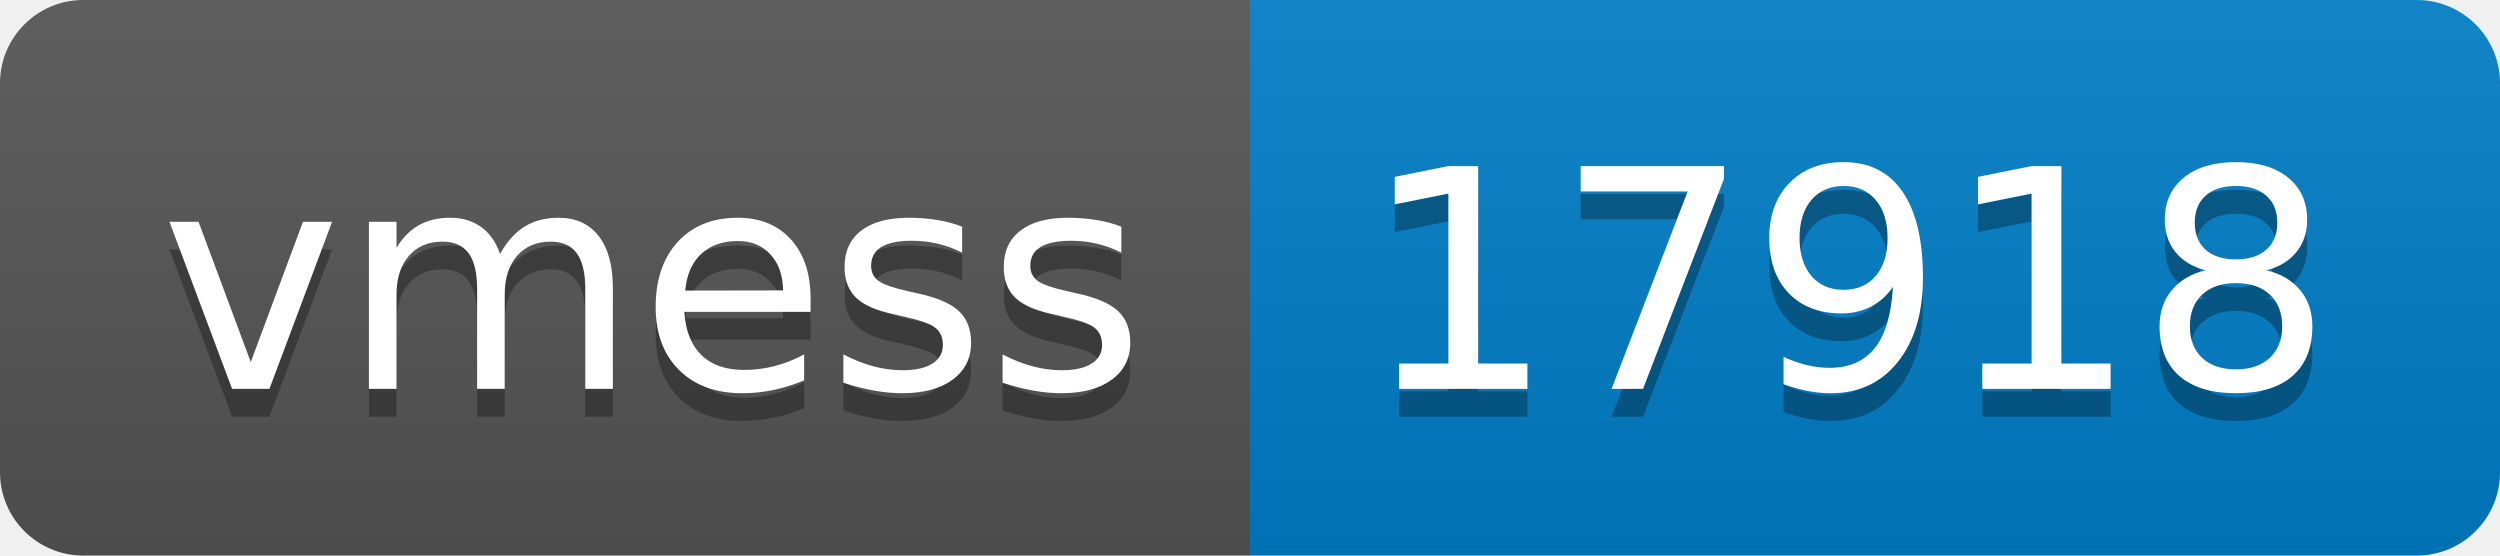
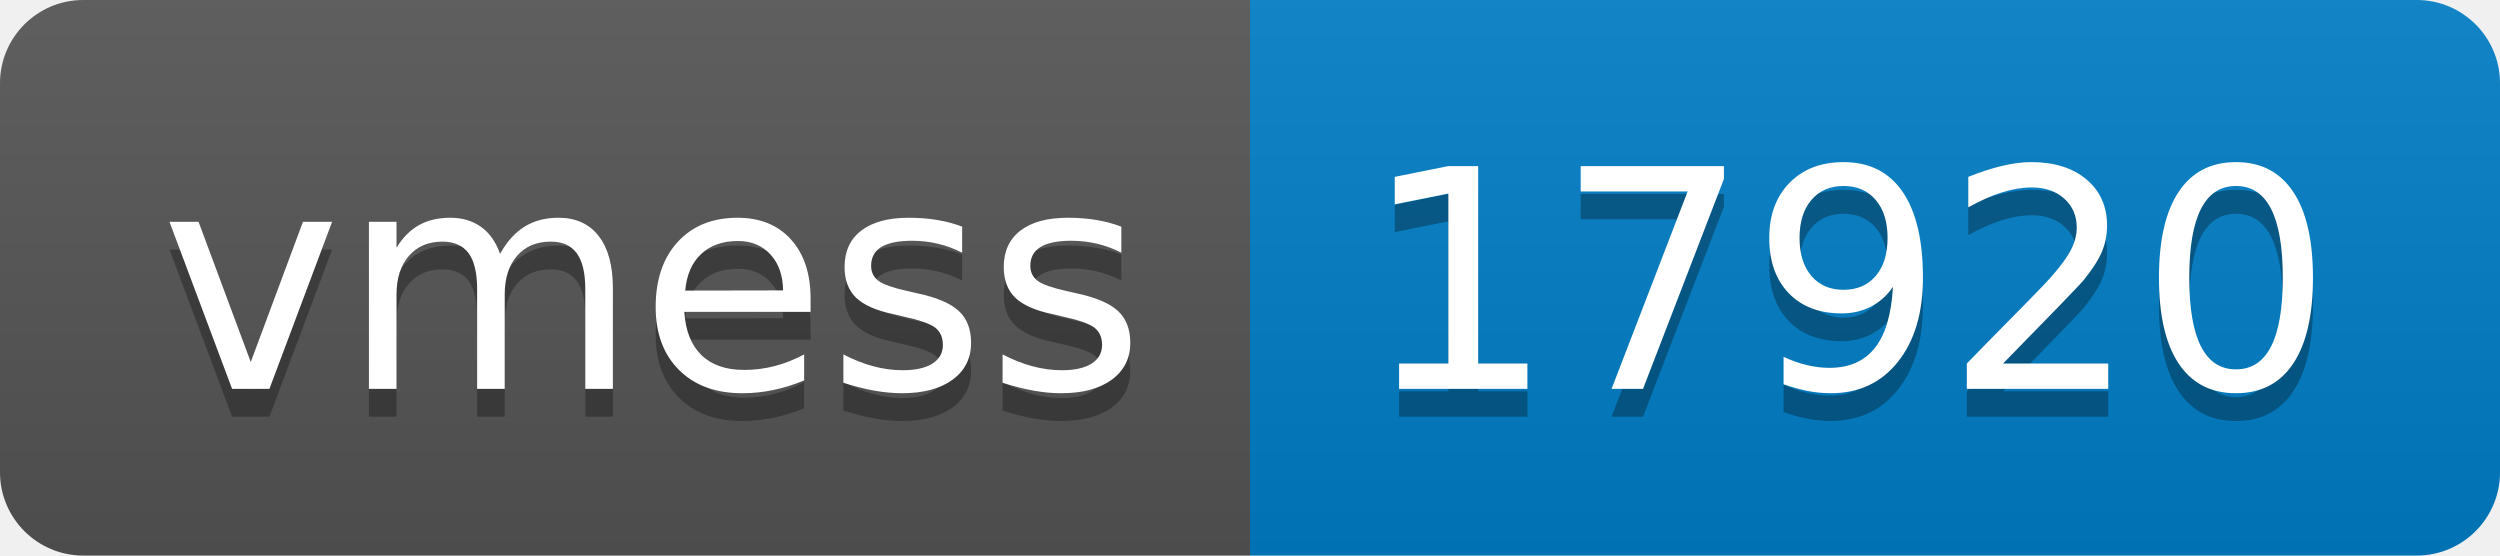
- <svg xmlns="http://www.w3.org/2000/svg" width="90" height="20" role="img" aria-label="vmess: 17918">
+ <svg xmlns="http://www.w3.org/2000/svg" width="90" height="20" role="img" aria-label="vmess: 17920">
  <linearGradient id="s" x2="0" y2="100%">
    <stop offset="0" stop-color="#bbb" stop-opacity=".1" />
    <stop offset="1" stop-opacity=".1" />
  </linearGradient>
  <clipPath id="r">
    <rect width="90" height="20" rx="3" fill="#fff" />
  </clipPath>
  <g clip-path="url(#r)">
    <rect width="45" height="20" fill="#555" />
    <rect x="45" width="45" height="20" fill="#007ec6" />
    <rect width="90" height="20" fill="url(#s)" />
  </g>
  <g fill="#fff" text-anchor="middle" font-family="Verdana,Geneva,DejaVu Sans,sans-serif" text-rendering="geometricPrecision" font-size="110">
    <text aria-hidden="true" x="235" y="150" fill="#010101" fill-opacity=".3" transform="scale(.1)" textLength="350">vmess</text>
    <text x="235" y="140" transform="scale(.1)" fill="#fff" textLength="350">vmess</text>
-     <text aria-hidden="true" x="665" y="150" fill="#010101" fill-opacity=".3" transform="scale(.1)" textLength="350">17918</text>
-     <text x="665" y="140" transform="scale(.1)" fill="#fff" textLength="350">17918</text>
+     <text aria-hidden="true" x="665" y="150" fill="#010101" fill-opacity=".3" transform="scale(.1)" textLength="350">17920</text>
+     <text x="665" y="140" transform="scale(.1)" fill="#fff" textLength="350">17920</text>
  </g>
</svg>
